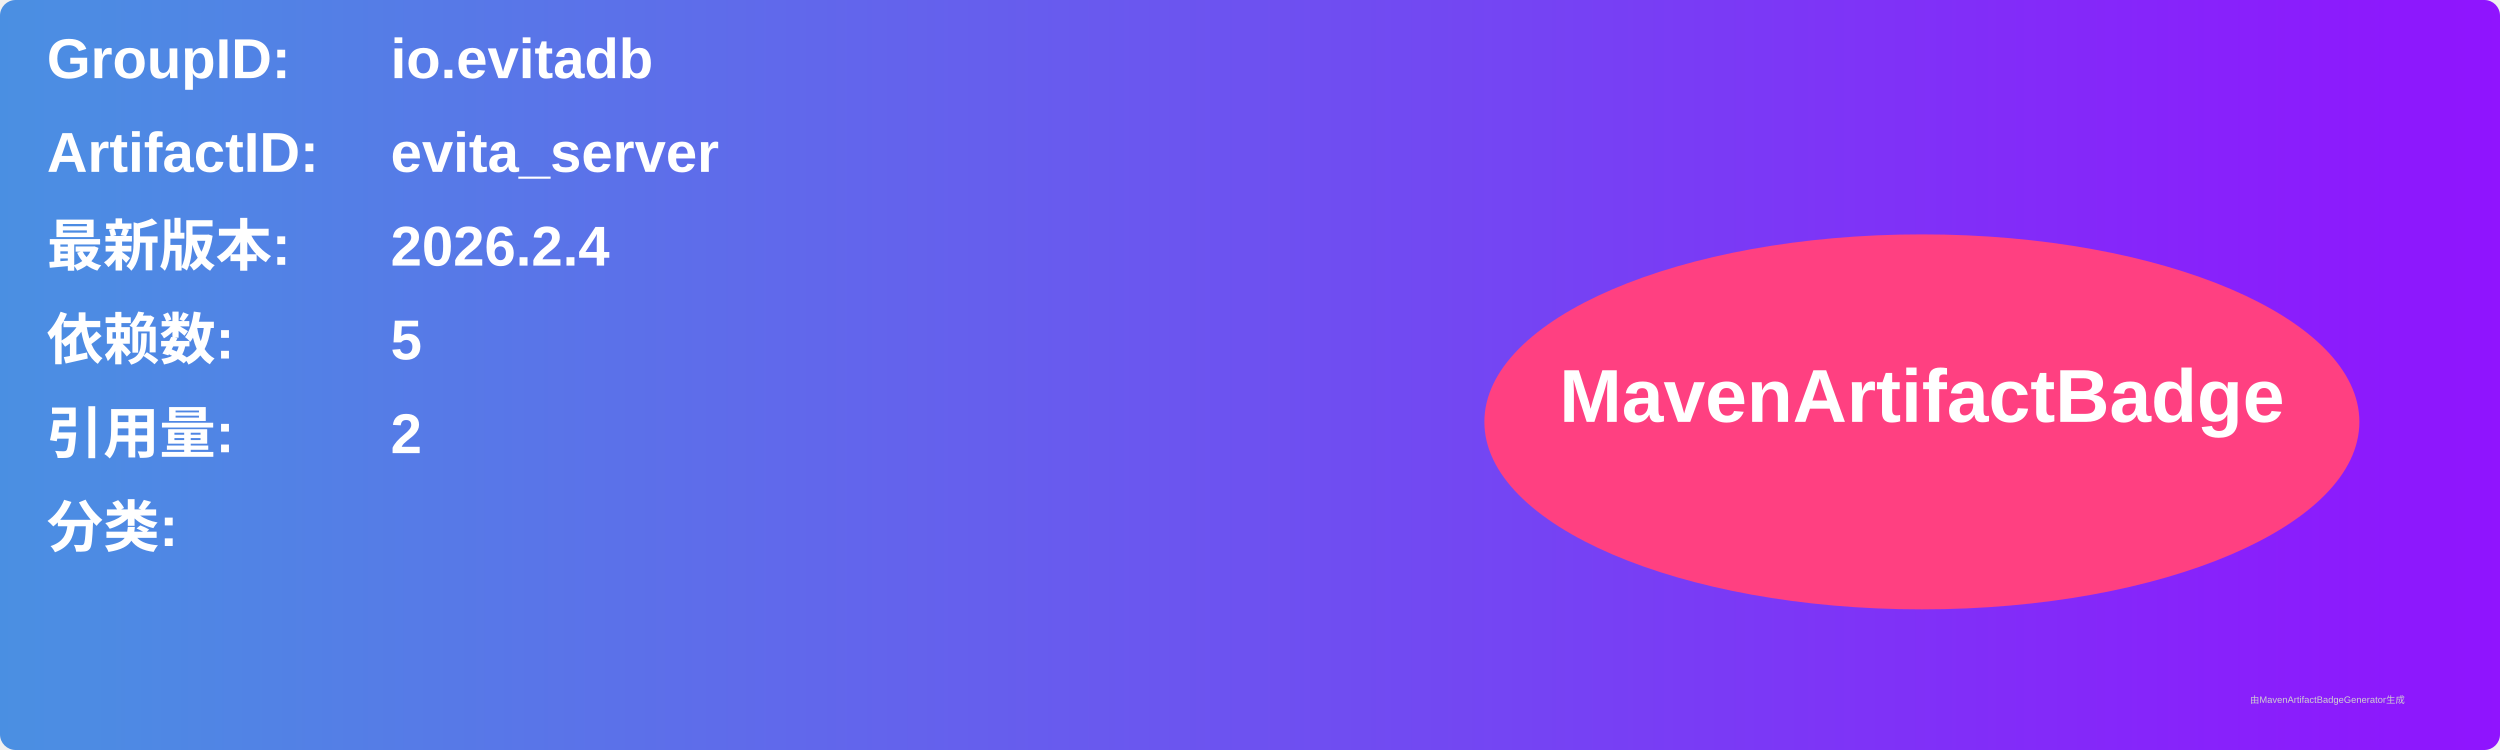
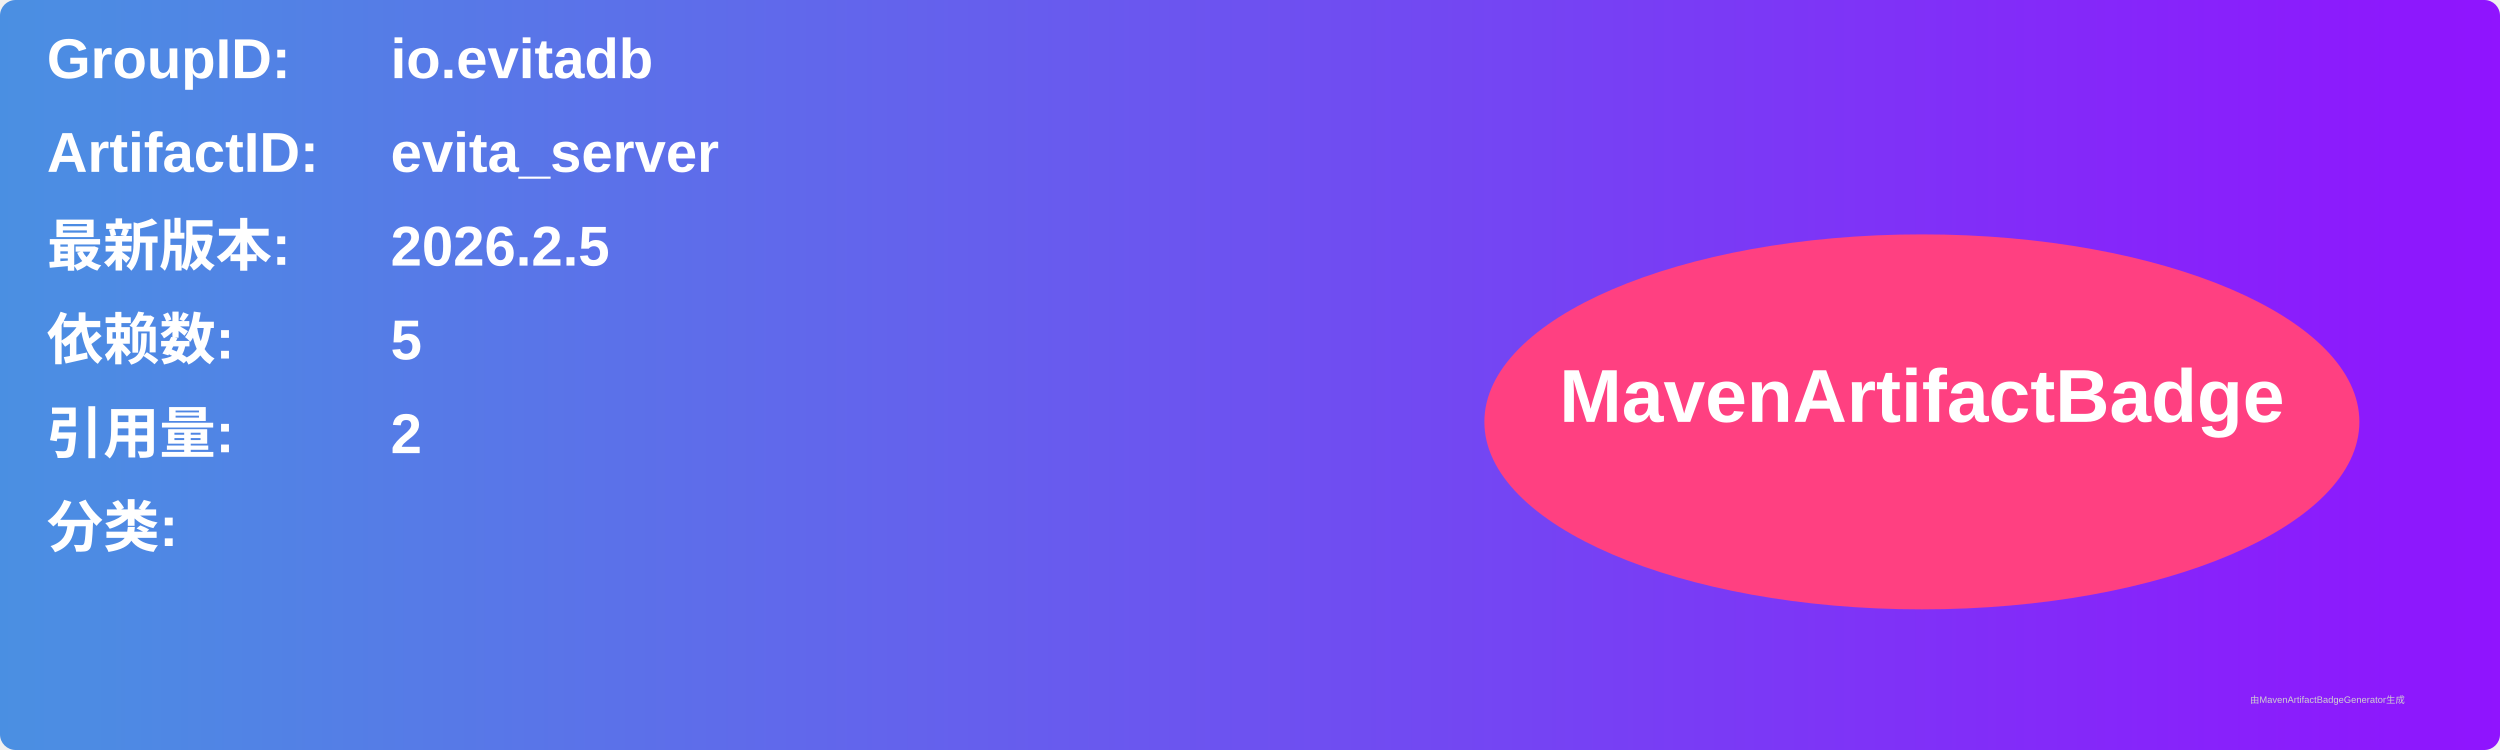
<svg xmlns="http://www.w3.org/2000/svg" width="800" height="240" viewBox="0 0 800 240">
  <linearGradient id="grad" x1="0%" y1="0%" x2="100%" y2="0%">
    <stop offset="0%" stop-color="#4a90e2" />
    <stop offset="100%" stop-color="#9013fe" />
  </linearGradient>
  <rect width="100%" height="100%" rx="5" ry="5" fill="url(#grad)" />
  <g transform="translate(15, 15)">
    <text x="0" y="10" font-family="Arial" font-size="18" fill="white" font-weight="bold" width="260">GroupID:</text>
    <text x="110" y="10" font-family="Arial" font-size="18" fill="white" font-weight="bold" width="460">io.evitadb</text>
    <text x="0" y="40" font-family="Arial" font-size="18" fill="white" font-weight="bold" width="260">ArtifactID:</text>
    <text x="110" y="40" font-family="Arial" font-size="18" fill="white" font-weight="bold" width="460">evita_server</text>
    <text x="0" y="70" font-family="Arial" font-size="18" fill="white" font-weight="bold">最新版本:</text>
    <text x="110" y="70" font-family="Arial" font-size="18" fill="white" font-weight="bold">
-       <tspan font-weight="bold">2026.2.4</tspan>
+       <tspan font-weight="bold">2026.2.5</tspan>
    </text>
    <text x="0" y="100" font-family="Arial" font-size="18" fill="white" font-weight="bold">依赖数: </text>
    <text x="110" y="100" font-family="Arial" font-size="18" fill="white">
      <tspan font-weight="bold">5</tspan>
    </text>
    <text x="0" y="130" font-family="Arial" font-size="18" fill="white" font-weight="bold">引用量: </text>
    <text x="110" y="130" font-family="Arial" font-size="18" fill="white">
      <tspan font-weight="bold">2</tspan>
    </text>
    <text x="0" y="160" font-family="Arial" font-size="18" fill="white" font-weight="bold">分类:</text>
    <text x="10" y="190" font-family="Arial" font-size="10" fill="white">
      <tspan font-weight="bold" />
    </text>
    <ellipse cx="600" cy="120" rx="140" ry="60" fill="#ff4081" />
    <text x="600" y="120" text-anchor="middle" font-family="Arial" font-size="24" fill="white" font-weight="bold">MavenArtifactBadge</text>
  </g>
  <text x="720" y="225" font-family="Arial" font-size="3" fill="#d0d0d0">由MavenArtifactBadgeGenerator生成</text>
</svg>
